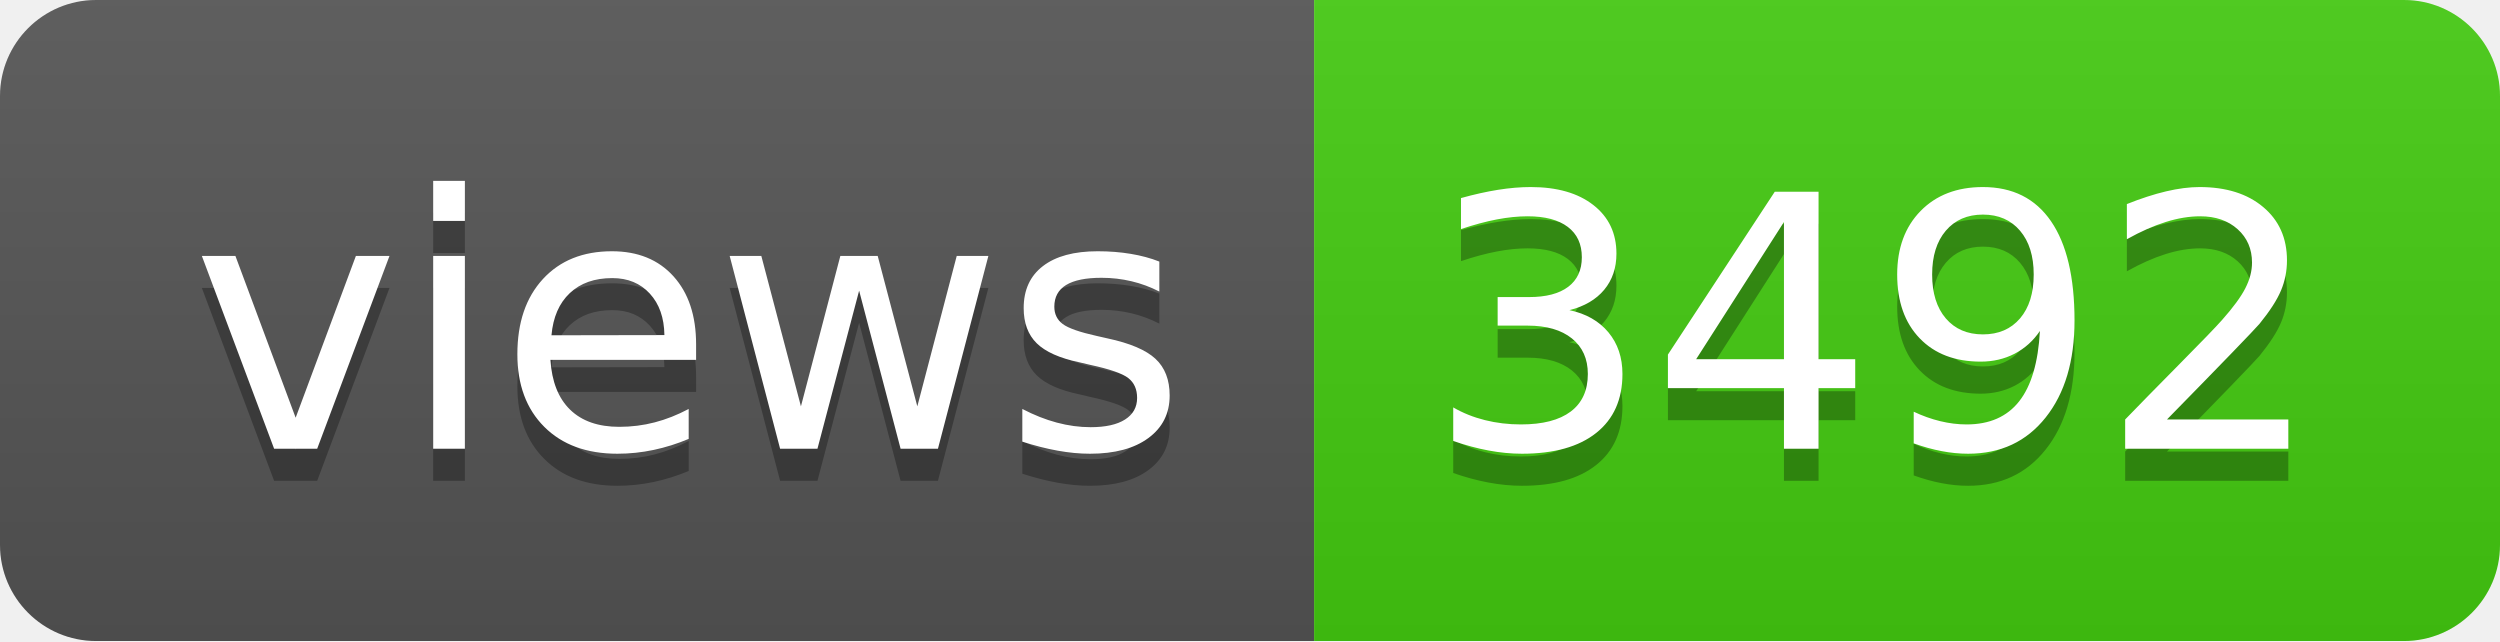
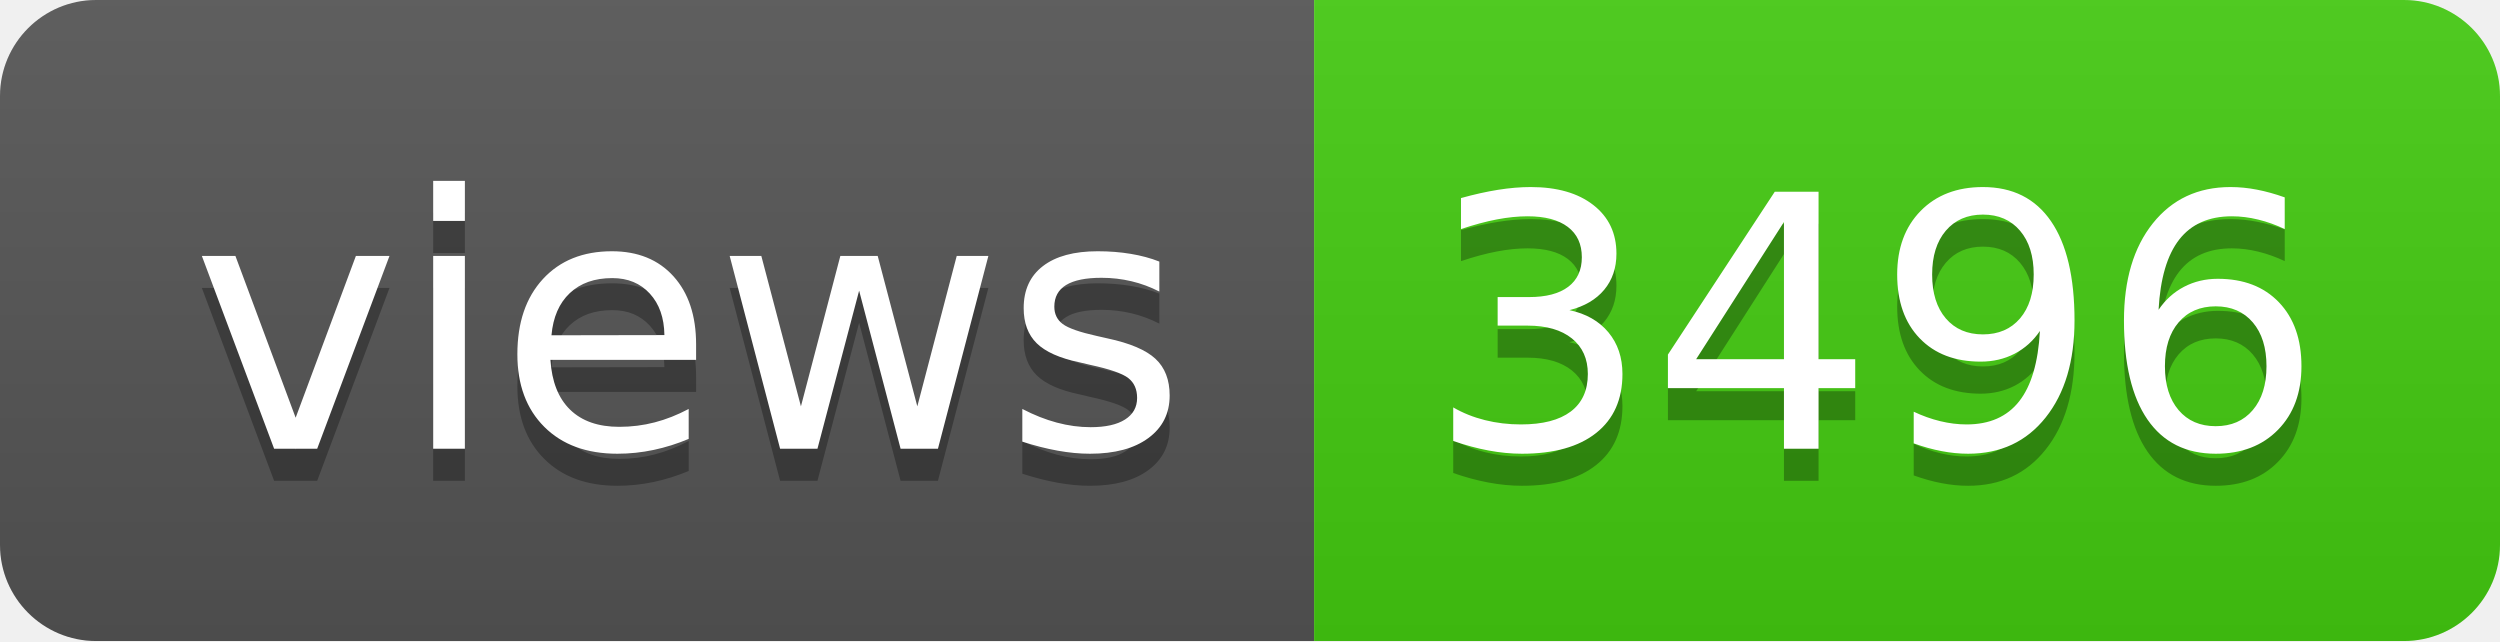
- <svg xmlns="http://www.w3.org/2000/svg" width="78" height="20" role="img" aria-label="views: 3492">
+ <svg xmlns="http://www.w3.org/2000/svg" width="78" height="20" role="img" aria-label="views: 3496">
  <linearGradient id="s" x2="0" y2="100%">
    <stop offset="0" stop-color="#bbb" stop-opacity=".1" />
    <stop offset="1" stop-opacity=".1" />
  </linearGradient>
  <clipPath id="r">
    <rect width="78" height="20" rx="3" fill="#fff" />
  </clipPath>
  <g clip-path="url(#r)">
    <rect width="41" height="20" fill="#555" />
    <rect x="41" width="37" height="20" fill="#4c1" />
    <rect width="78" height="20" fill="url(#s)" />
  </g>
  <g fill="#fff" text-anchor="middle" font-family="Verdana,Geneva,DejaVu Sans,sans-serif" text-rendering="geometricPrecision" font-size="110">
    <text aria-hidden="true" x="215" y="150" fill="#010101" fill-opacity=".3" transform="scale(.1)" textLength="310">views</text>
    <text x="215" y="140" transform="scale(.1)" fill="#fff" textLength="310">views</text>
-     <text aria-hidden="true" x="585" y="150" fill="#010101" fill-opacity=".3" transform="scale(.1)" textLength="270">3492</text>
-     <text x="585" y="140" transform="scale(.1)" fill="#fff" textLength="270">3492</text>
+     <text aria-hidden="true" x="585" y="150" fill="#010101" fill-opacity=".3" transform="scale(.1)" textLength="270">3496</text>
+     <text x="585" y="140" transform="scale(.1)" fill="#fff" textLength="270">3496</text>
  </g>
</svg>
